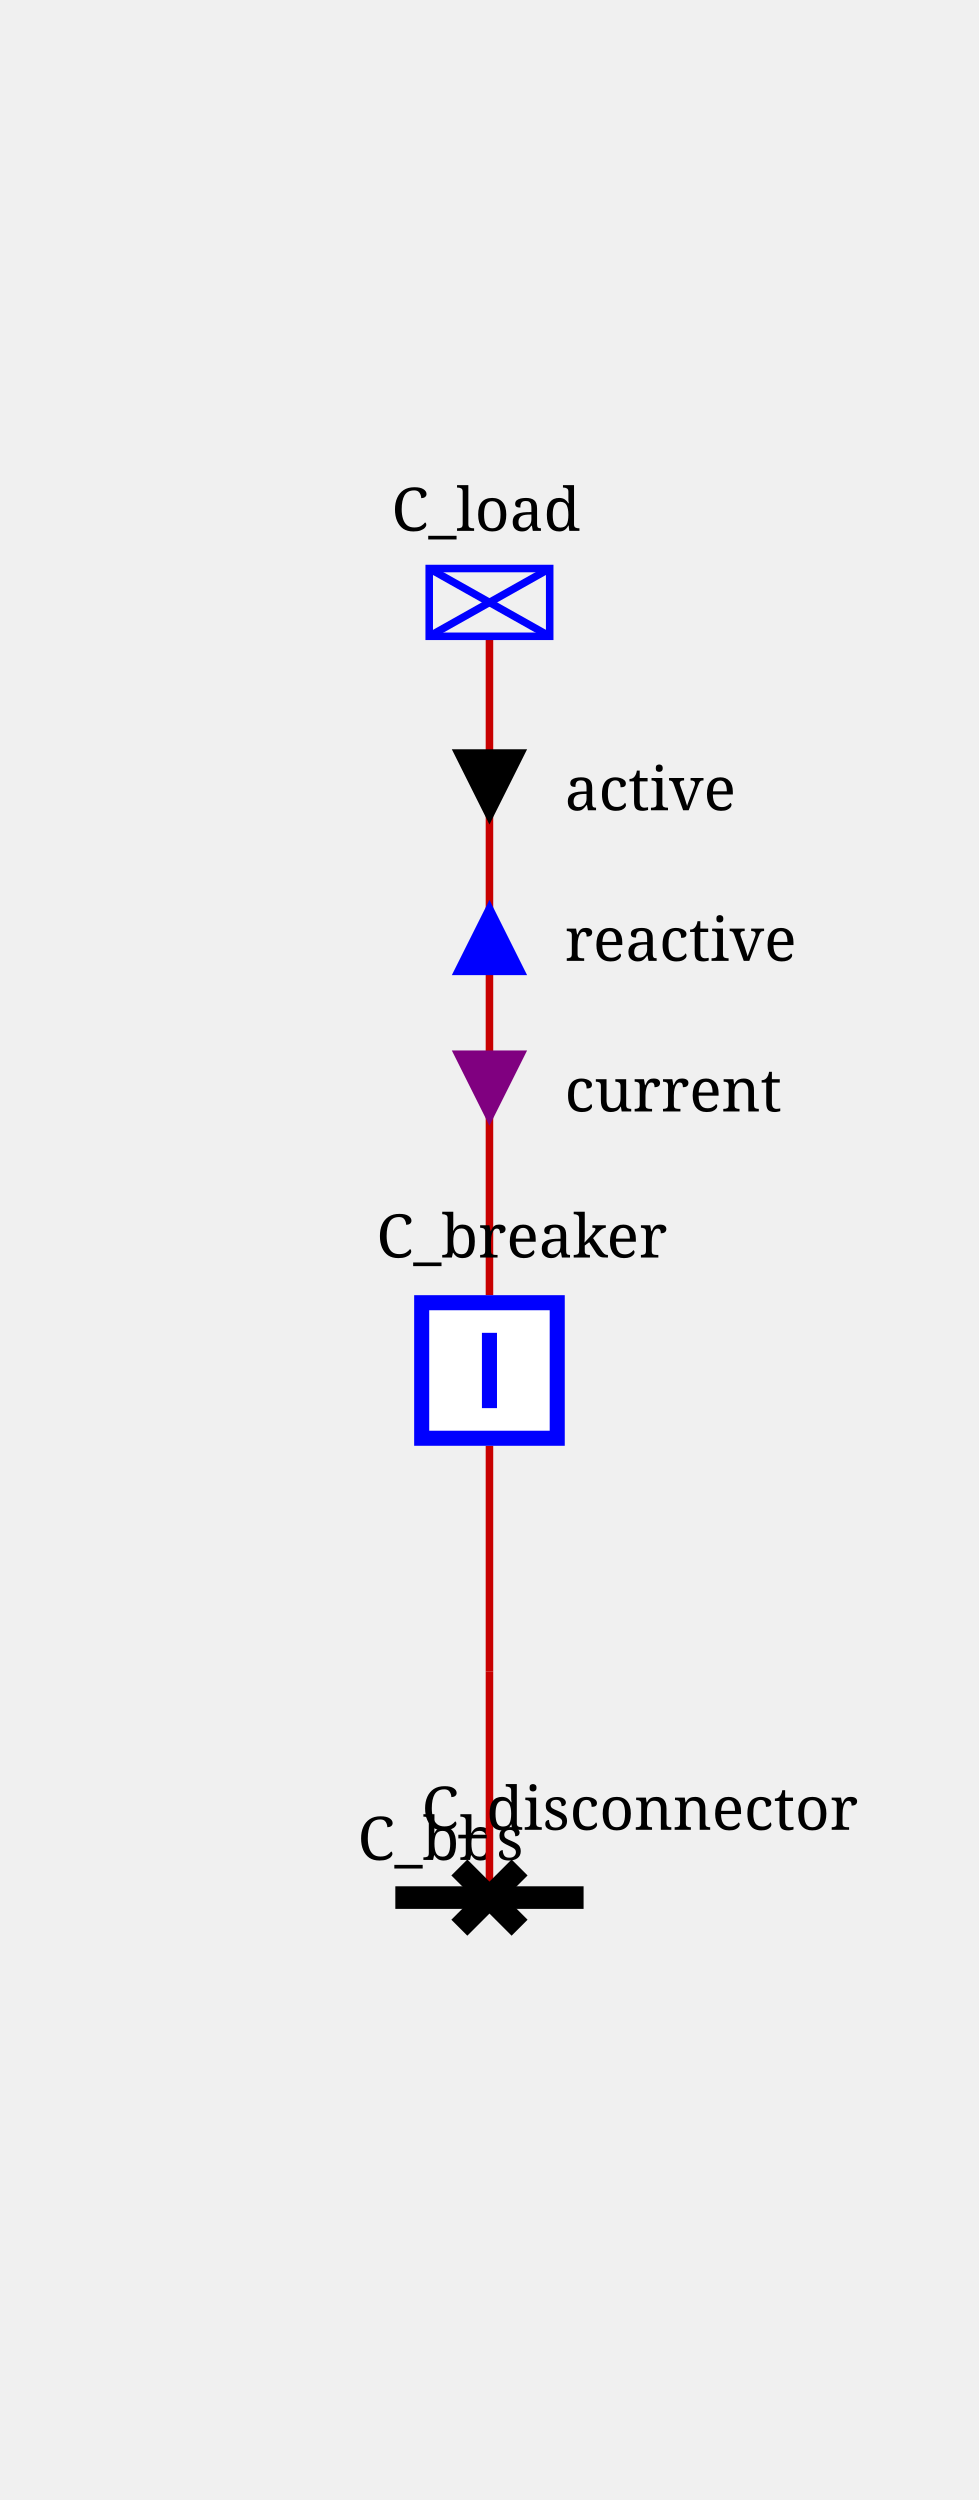
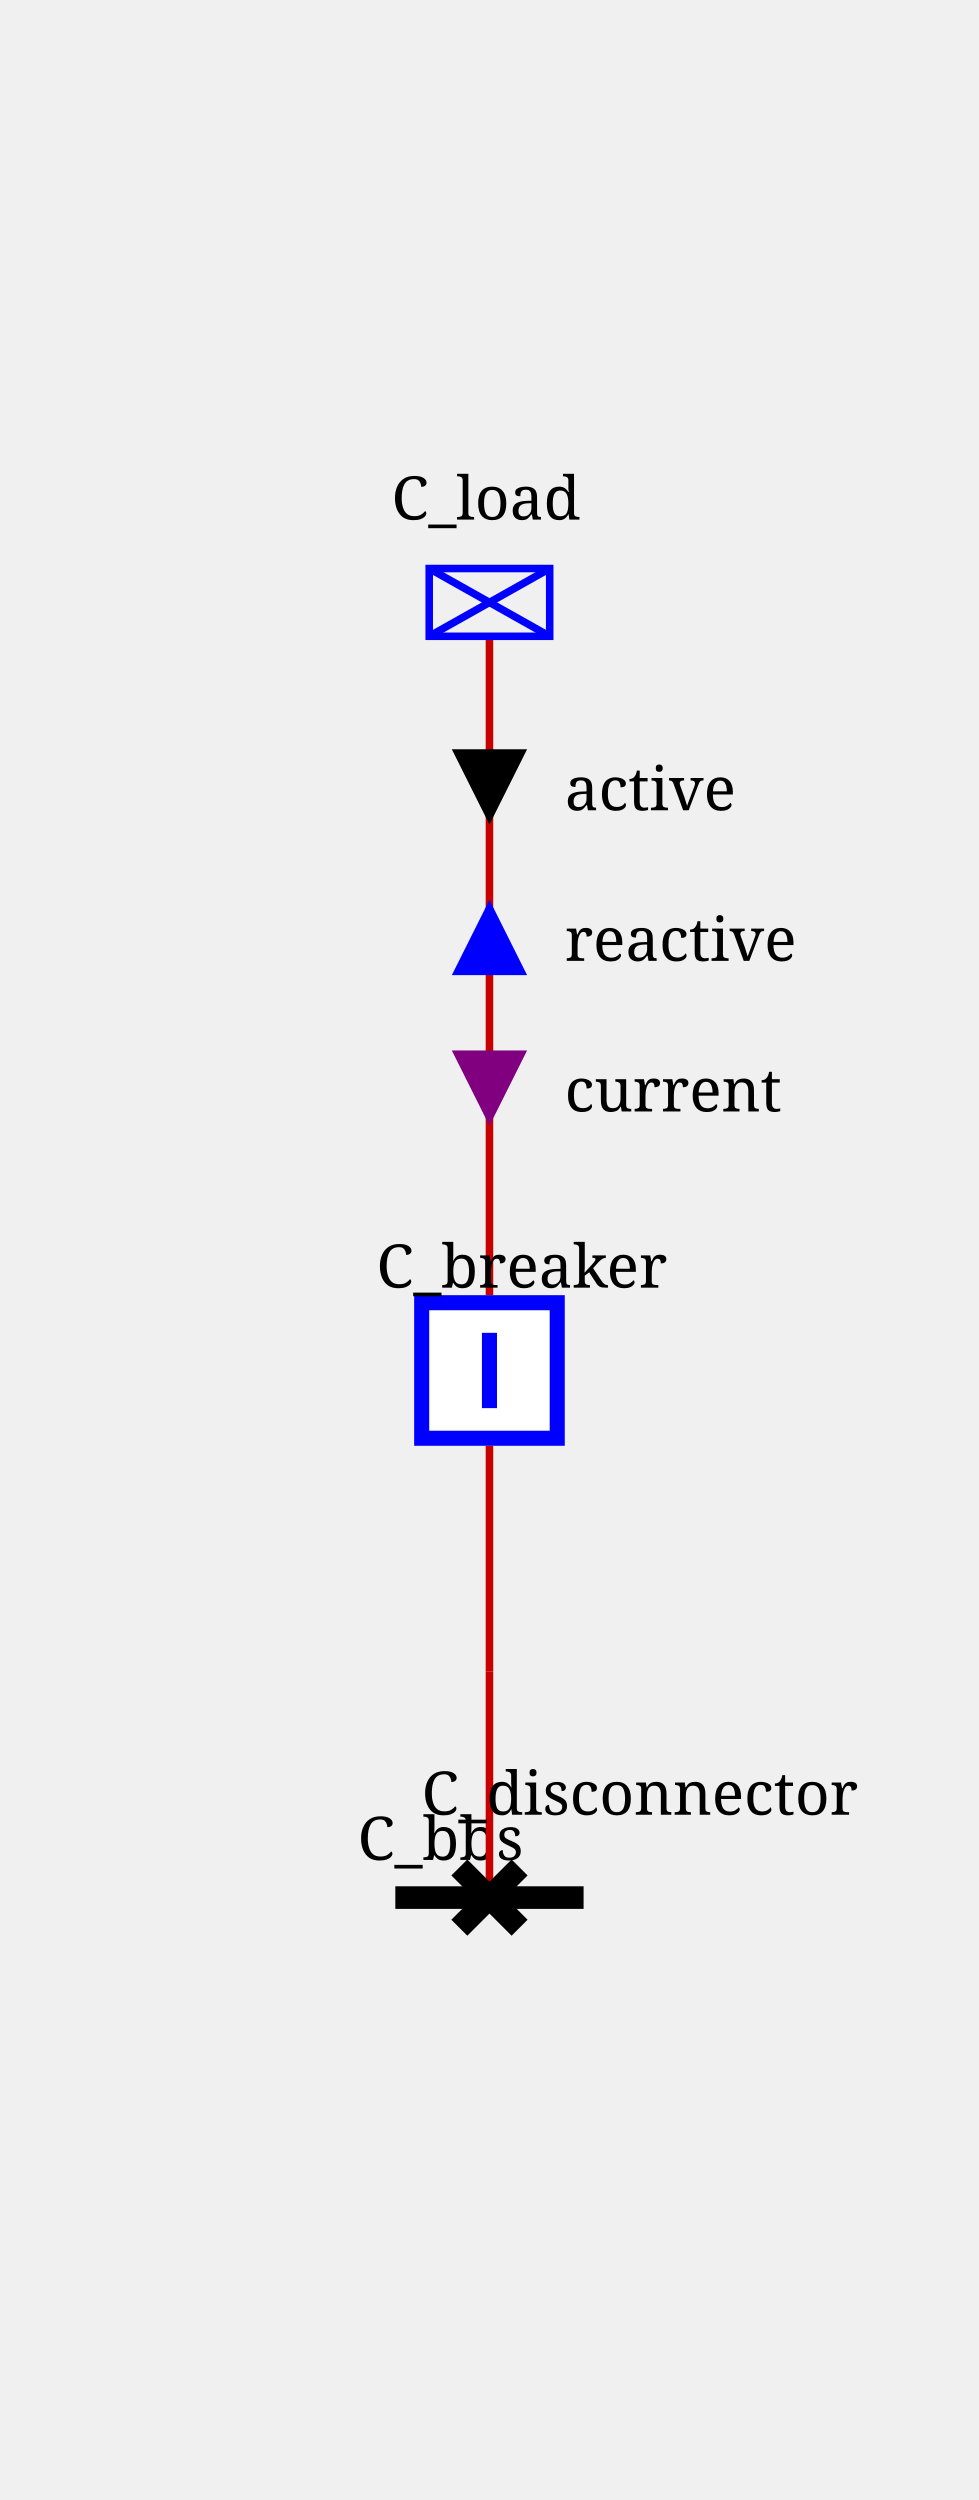
<svg xmlns="http://www.w3.org/2000/svg" height="332.0" viewBox="0 0 130.0 332.0" width="130.0">
  <style>/* ----------------------------------------------------------------------- */
/* File: tautologies.css ------------------------------------------------- */
.sld-out .sld-arrow-in {visibility: hidden}
.sld-in .sld-arrow-out {visibility: hidden}
.sld-closed .sld-sw-open {visibility: hidden}
.sld-open .sld-sw-closed {visibility: hidden}
.sld-hidden-node {visibility: hidden}
.sld-top-feeder .sld-label {dominant-baseline: auto}
.sld-bottom-feeder .sld-label {dominant-baseline: hanging}
.sld-active-power .sld-label {dominant-baseline: mathematical}
.sld-reactive-power .sld-label {dominant-baseline: mathematical}
.sld-current .sld-label {dominant-baseline: mathematical}
.sld-current-value .sld-label {dominant-baseline: mathematical}
.sld-permanent-limit-percentage .sld-label {dominant-baseline: mathematical}
/* ----------------------------------------------------------------------- */
/* File: topologicalBaseVoltages.css ------------------------------------- */
.sld-disconnected {--sld-vl-color: #808080}
.sld-vl300to500.sld-bus-0 {--sld-vl-color: #FF0000}
.sld-vl300to500.sld-bus-1 {--sld-vl-color: #7F6C00}
.sld-vl300to500.sld-bus-2 {--sld-vl-color: #F6B2FF}
.sld-vl300to500.sld-bus-3 {--sld-vl-color: #996700}
.sld-vl300to500.sld-bus-4 {--sld-vl-color: #FF85EB}
.sld-vl300to500.sld-bus-5 {--sld-vl-color: #B25B00}
.sld-vl300to500.sld-bus-6 {--sld-vl-color: #FF59B5}
.sld-vl300to500.sld-bus-7 {--sld-vl-color: #CC4400}
.sld-vl300to500.sld-bus-8 {--sld-vl-color: #FF2C67}
.sld-vl300to500.sld-bus-9 {--sld-vl-color: #E52600}
.sld-vl180to300.sld-bus-0 {--sld-vl-color: #218B21}
.sld-vl180to300.sld-bus-1 {--sld-vl-color: #0D4940}
.sld-vl180to300.sld-bus-2 {--sld-vl-color: #DFDAB9}
.sld-vl180to300.sld-bus-3 {--sld-vl-color: #105640}
.sld-vl180to300.sld-bus-4 {--sld-vl-color: #C2CB92}
.sld-vl180to300.sld-bus-5 {--sld-vl-color: #14643C}
.sld-vl180to300.sld-bus-6 {--sld-vl-color: #95B66B}
.sld-vl180to300.sld-bus-7 {--sld-vl-color: #187036}
.sld-vl180to300.sld-bus-8 {--sld-vl-color: #5FA046}
.sld-vl180to300.sld-bus-9 {--sld-vl-color: #1C7E2D}
.sld-vl120to180.sld-bus-0 {--sld-vl-color: #00AFAE}
.sld-vl120to180.sld-bus-1 {--sld-vl-color: #000D58}
.sld-vl120to180.sld-bus-2 {--sld-vl-color: #B8E7B2}
.sld-vl120to180.sld-bus-3 {--sld-vl-color: #002169}
.sld-vl120to180.sld-bus-4 {--sld-vl-color: #85D993}
.sld-vl120to180.sld-bus-5 {--sld-vl-color: #003C7B}
.sld-vl120to180.sld-bus-6 {--sld-vl-color: #59CB8B}
.sld-vl120to180.sld-bus-7 {--sld-vl-color: #005C8C}
.sld-vl120to180.sld-bus-8 {--sld-vl-color: #2CBD94}
.sld-vl120to180.sld-bus-9 {--sld-vl-color: #00839E}
.sld-vl70to120.sld-bus-0 {--sld-vl-color: #CC5500}
.sld-vl70to120.sld-bus-1 {--sld-vl-color: #4A6600}
.sld-vl70to120.sld-bus-2 {--sld-vl-color: #EFB2DD}
.sld-vl70to120.sld-bus-3 {--sld-vl-color: #6E7A00}
.sld-vl70to120.sld-bus-4 {--sld-vl-color: #E685AE}
.sld-vl70to120.sld-bus-5 {--sld-vl-color: #8E8400}
.sld-vl70to120.sld-bus-6 {--sld-vl-color: #DD596B}
.sld-vl70to120.sld-bus-7 {--sld-vl-color: #A37B00}
.sld-vl70to120.sld-bus-8 {--sld-vl-color: #D4432C}
.sld-vl70to120.sld-bus-9 {--sld-vl-color: #B76B00}
.sld-vl50to70.sld-bus-0 {--sld-vl-color: #A020EF}
.sld-vl50to70.sld-bus-1 {--sld-vl-color: #7F0848}
.sld-vl50to70.sld-bus-2 {--sld-vl-color: #B7DBFE}
.sld-vl50to70.sld-bus-3 {--sld-vl-color: #960C6D}
.sld-vl50to70.sld-bus-4 {--sld-vl-color: #8DA6FE}
.sld-vl50to70.sld-bus-5 {--sld-vl-color: #AD109A}
.sld-vl50to70.sld-bus-6 {--sld-vl-color: #6F66FB}
.sld-vl50to70.sld-bus-7 {--sld-vl-color: #BC14C4}
.sld-vl50to70.sld-bus-8 {--sld-vl-color: #7F42F6}
.sld-vl50to70.sld-bus-9 {--sld-vl-color: #B11AD9}
.sld-vl30to50.sld-bus-0 {--sld-vl-color: #FF8290}
.sld-vl30to50.sld-bus-1 {--sld-vl-color: #7F6F41}
.sld-vl30to50.sld-bus-2 {--sld-vl-color: #F6D9FF}
.sld-vl30to50.sld-bus-3 {--sld-vl-color: #99784E}
.sld-vl30to50.sld-bus-4 {--sld-vl-color: #FFC3FB}
.sld-vl30to50.sld-bus-5 {--sld-vl-color: #B27D5B}
.sld-vl30to50.sld-bus-6 {--sld-vl-color: #FFADE3}
.sld-vl30to50.sld-bus-7 {--sld-vl-color: #CC7E68}
.sld-vl30to50.sld-bus-8 {--sld-vl-color: #FF97BF}
.sld-vl30to50.sld-bus-9 {--sld-vl-color: #E57B75}
.sld-vl0to30.sld-bus-0 {--sld-vl-color: #AAAE27}
.sld-vl0to30.sld-bus-1 {--sld-vl-color: #195B0F}
.sld-vl0to30.sld-bus-2 {--sld-vl-color: #EABABE}
.sld-vl0to30.sld-bus-3 {--sld-vl-color: #2D6C13}
.sld-vl0to30.sld-bus-4 {--sld-vl-color: #DDA193}
.sld-vl0to30.sld-bus-5 {--sld-vl-color: #477D17}
.sld-vl0to30.sld-bus-6 {--sld-vl-color: #CE9A6E}
.sld-vl0to30.sld-bus-7 {--sld-vl-color: #648D1C}
.sld-vl0to30.sld-bus-8 {--sld-vl-color: #BEA04A}
.sld-vl0to30.sld-bus-9 {--sld-vl-color: #869D22}
/* ----------------------------------------------------------------------- */
/* File : highlightLineStates.css ---------------------------------------- */
.sld-wire.sld-feeder-disconnected {stroke: black}
.sld-wire.sld-feeder-connected-disconnected {stroke-dasharray: 3,3}
.sld-wire.sld-feeder-disconnected-connected {stroke: black; stroke-dasharray: 3,3}
.sld-busbar-section.sld-bus-disconnected {stroke-dasharray: 3,3}
/* ----------------------------------------------------------------------- */
/* File : components.css ------------------------------------------------- */
/* Stroke black */
.sld-disconnector {stroke-width: 3; stroke: black; fill: none}
/* Stroke blue */
.sld-breaker {stroke-width: 2; stroke: blue; fill:white}
.sld-load-break-switch {stroke: blue; fill: white}
/* Stroke --sld-vl-color with fallback black */
.sld-bus-connection {fill: var(--sld-vl-color, black)}
.sld-cell-shape-flat .sld-bus-connection {visibility: hidden}
.sld-busbar-section {stroke: var(--sld-vl-color, black); stroke-width: 3; fill: none}
/* Stroke --sld-vl-color with fallback red */
.sld-wire {stroke: var(--sld-vl-color, #c80000); fill: none}
.sld-wire.sld-dangling-line {stroke-width: 2px}
.sld-wire.sld-tie-line {stroke-width: 2px}
/* Stroke --sld-vl-color with fallback blue */
.sld-load {stroke: var(--sld-vl-color, blue); fill: none}
.sld-battery {stroke: var(--sld-vl-color, blue); fill: none}
.sld-generator {stroke: var(--sld-vl-color, blue); fill: none}
.sld-two-wt {stroke: var(--sld-vl-color, blue); fill: none}
.sld-three-wt {stroke: var(--sld-vl-color, blue); fill: none}
.sld-winding {stroke: var(--sld-vl-color, blue); fill: none}
.sld-capacitor {stroke: var(--sld-vl-color, blue); fill: none}
.sld-inductor {stroke: var(--sld-vl-color, blue); fill: none}
.sld-pst {stroke: var(--sld-vl-color, blue); fill: none}
.sld-pst-arrow {stroke: black; fill: none}
.sld-svc {stroke: var(--sld-vl-color, blue); fill: none}
.sld-vsc {stroke: var(--sld-vl-color, blue); font-size: 7.43px; fill: none}
.sld-lcc {stroke: var(--sld-vl-color, blue); font-size: 7.43px; fill: none}
.sld-ground {stroke: var(--sld-vl-color, blue); fill: none}
/* Stroke none &amp; fill: --sld-vl-color */
.sld-node-infos {stroke: none; fill: var(--sld-vl-color, black)}
/* Stroke none &amp; fill: black */
.sld-node {stroke: none; fill: black}
.sld-flash {stroke: none; fill: black}
.sld-lock {stroke: none; fill: black}
.sld-unknown {stroke: none; fill: black}
/* Fonts */
.sld-label {stroke: none; fill: black; font: 8px serif}
.sld-bus-legend-info {font: 10px serif}
.sld-graph-label {font: 12px serif}
/* Specific */
.sld-grid {stroke: #003700; stroke-dasharray: 1,10}
.sld-feeder-info.sld-active-power {fill:black}
.sld-feeder-info.sld-reactive-power {fill:blue}
.sld-feeder-info.sld-current {fill:purple}
.sld-frame {fill: var(--sld-background-color, transparent)}
/* Stroke maroon for fictitious switch */
.sld-breaker.sld-fictitious {stroke: maroon}
.sld-disconnector.sld-fictitious {stroke: maroon}
.sld-load-break-switch.sld-fictitious {stroke: maroon}
.sld-busbar-section.sld-fictitious {stroke: var(--sld-vl-color, #c80000); stroke-width: 1}
/* ground disconnector specific */
.sld-ground-disconnection-attach {stroke: var(--sld-vl-color, #c80000); fill: none}
.sld-open .sld-ground-disconnection-ground {stroke: black; fill: none}
.sld-closed .sld-ground-disconnection-ground {stroke: var(--sld-vl-color, #c80000); fill: none}
.sld-ground-disconnection .sld-sw-open {stroke: black; fill: none}
.sld-ground-disconnection .sld-sw-closed {stroke: black; fill: none}
</style>
  <rect class="sld-frame" height="100%" width="100%" />
  <g>
    <g class="sld-voltage-level" id="idvl">
      <g class="sld-busbar-section sld-vl300to500 sld-bus-0" id="idbbs" transform="translate(52.5,252.0)">
        <line x1="0" x2="25.0" y1="0" y2="0" />
        <text class="sld-label" id="idbbs_95_NW_95_LABEL" x="-5.0" y="-5.0">C_bbs</text>
      </g>
      <g class="sld-extern-cell sld-cell-direction-top" id="idEXTERN_32_0">
        <g class="sld-wire sld-vl300to500 sld-bus-0" id="_95_vl_95_d_95_INTERNAL_95_vl_95_d_45_b">
          <polyline points="65.0,252.0,65.0,222.0" />
        </g>
        <g class="sld-wire sld-vl300to500 sld-bus-0" id="_95_vl_95_INTERNAL_95_vl_95_d_45_b_95_b">
          <polyline points="65.0,222.0,65.0,192.0" />
        </g>
        <g class="sld-wire sld-vl300to500 sld-bus-0" id="_95_vl_95_b_95_INTERNAL_95_vl_95_l">
          <polyline points="65.0,172.0,65.0,142.0" />
        </g>
        <g class="sld-wire sld-vl300to500 sld-bus-0" id="_95_vl_95_INTERNAL_95_vl_95_l_95_l">
          <polyline points="65.0,142.0,65.0,84.5" />
        </g>
        <g class="sld-feeder-info sld-in sld-active-power" id="idl_95_ARROW_95_ACTIVE" transform="translate(60.0,99.5)">
          <polygon class="sld-arrow-out" points="5,0 10,10 0,10" />
          <polygon class="sld-arrow-in" points="0,0 10,0 5,10" />
          <text class="sld-label" x="15.0" y="5.0">active</text>
        </g>
        <g class="sld-feeder-info sld-out sld-reactive-power" id="idl_95_ARROW_95_REACTIVE" transform="translate(60.0,119.5)">
          <polygon class="sld-arrow-out" points="5,0 10,10 0,10" />
          <polygon class="sld-arrow-in" points="0,0 10,0 5,10" />
          <text class="sld-label" x="15.0" y="5.0">reactive</text>
        </g>
        <g class="sld-feeder-info sld-in sld-current" id="idl_95_ARROW_95_CURRENT" transform="translate(60.0,139.5)">
          <polygon class="sld-arrow-out" points="5,0 10,10 0,10" />
          <polygon class="sld-arrow-in" points="0,0 10,0 5,10" />
          <text class="sld-label" x="15.0" y="5.0">current</text>
        </g>
        <g class="sld-disconnector sld-closed sld-vl300to500 sld-bus-0" id="idd" transform="translate(61.0,248.0)">
          <path class="sld-sw-closed" d="M0,0 8,8 M8,0 0,8" />
          <path class="sld-sw-open" d="M8,0 0,8" />
-           <text class="sld-label" id="idd_95_N_95_LABEL" x="-5.0" y="-5.0">C_disconnector</text>
+           <text class="sld-label" id="idd_95_N_95_LABEL" x="-5.0" y="-7.0">C_disconnector</text>
        </g>
        <g class="sld-node sld-hidden-node sld-fictitious sld-vl300to500 sld-bus-0" id="idINTERNAL_95_vl_95_d_45_b" transform="translate(61.0,218.0)">
          <circle cx="4" cy="4" r="4" />
        </g>
        <g class="sld-breaker sld-closed sld-vl300to500 sld-bus-0" id="idb" transform="translate(55.0,172.0)">
          <path class="sld-sw-closed" d="M1,1 V19 H19 V1z M10,5 V15" />
          <path class="sld-sw-open" d="M1,1 V19 H19 V1z M5,10 H15" />
-           <text class="sld-label" id="idb_95_N_95_LABEL" x="-5.0" y="-5.0">C_breaker</text>
+           <text class="sld-label" id="idb_95_N_95_LABEL" x="-5.0" y="-1.0">C_breaker</text>
        </g>
        <g class="sld-node sld-hidden-node sld-fictitious sld-vl300to500 sld-bus-0" id="idINTERNAL_95_vl_95_l" transform="translate(61.0,138.0)">
          <circle cx="4" cy="4" r="4" />
        </g>
        <g class="sld-load sld-top-feeder sld-vl300to500 sld-bus-0" id="idl" transform="translate(57.0,75.5)">
          <rect height="9" width="16" />
          <line x1="0" x2="16" y1="0" y2="9" />
          <line x1="16" x2="0" y1="0" y2="9" />
-           <text class="sld-label" id="idl_95_N_95_LABEL" x="-5.0" y="-5.0">C_load</text>
+           <text class="sld-label" id="idl_95_N_95_LABEL" x="-5.0" y="-6.5">C_load</text>
        </g>
      </g>
    </g>
  </g>
</svg>
